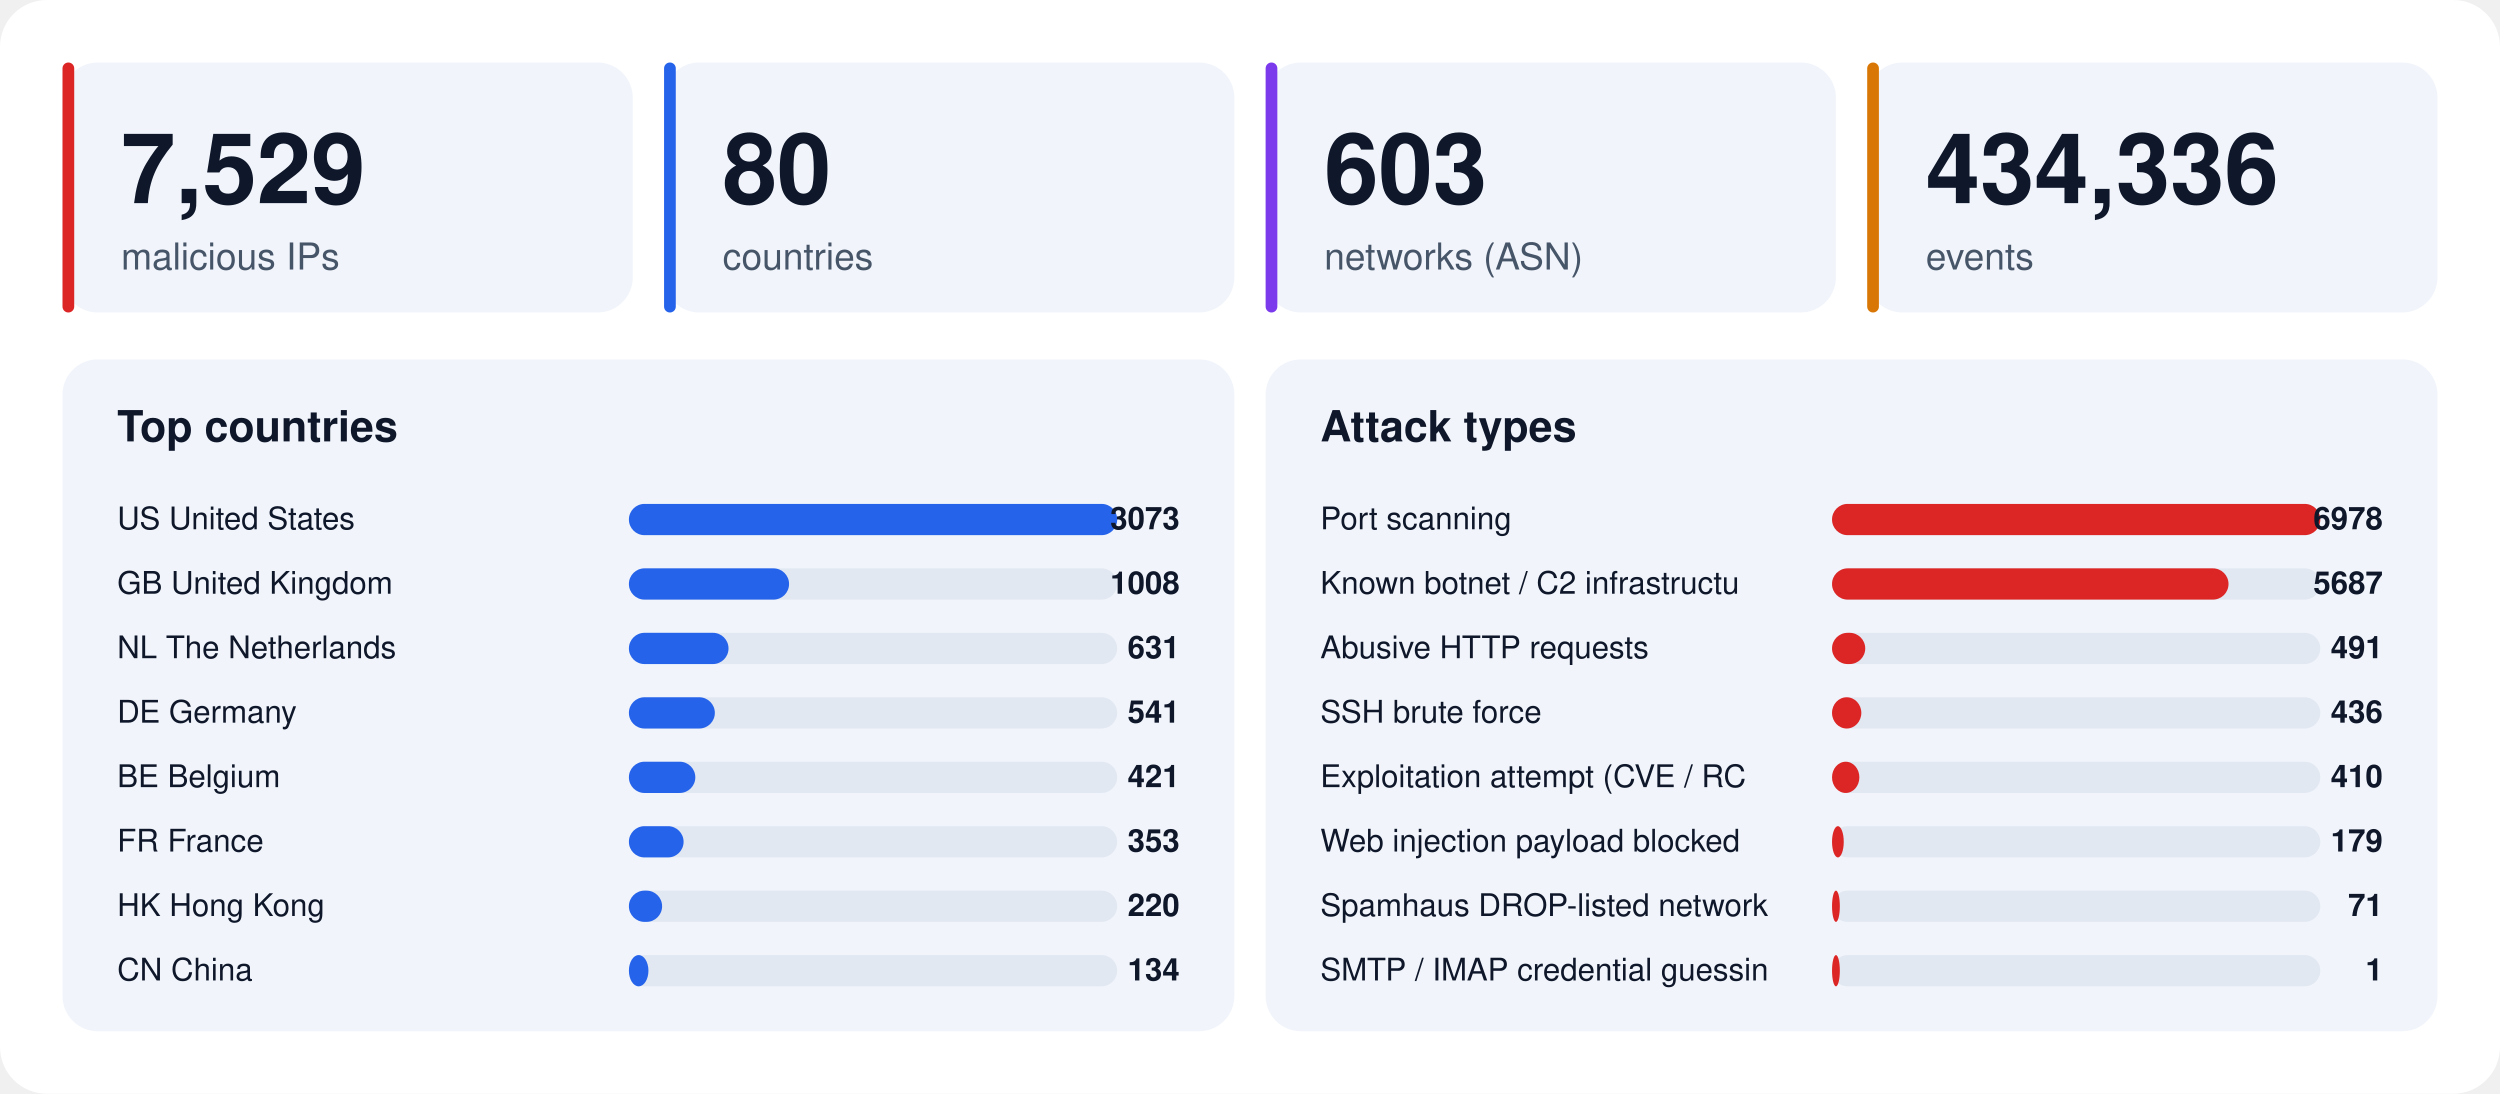
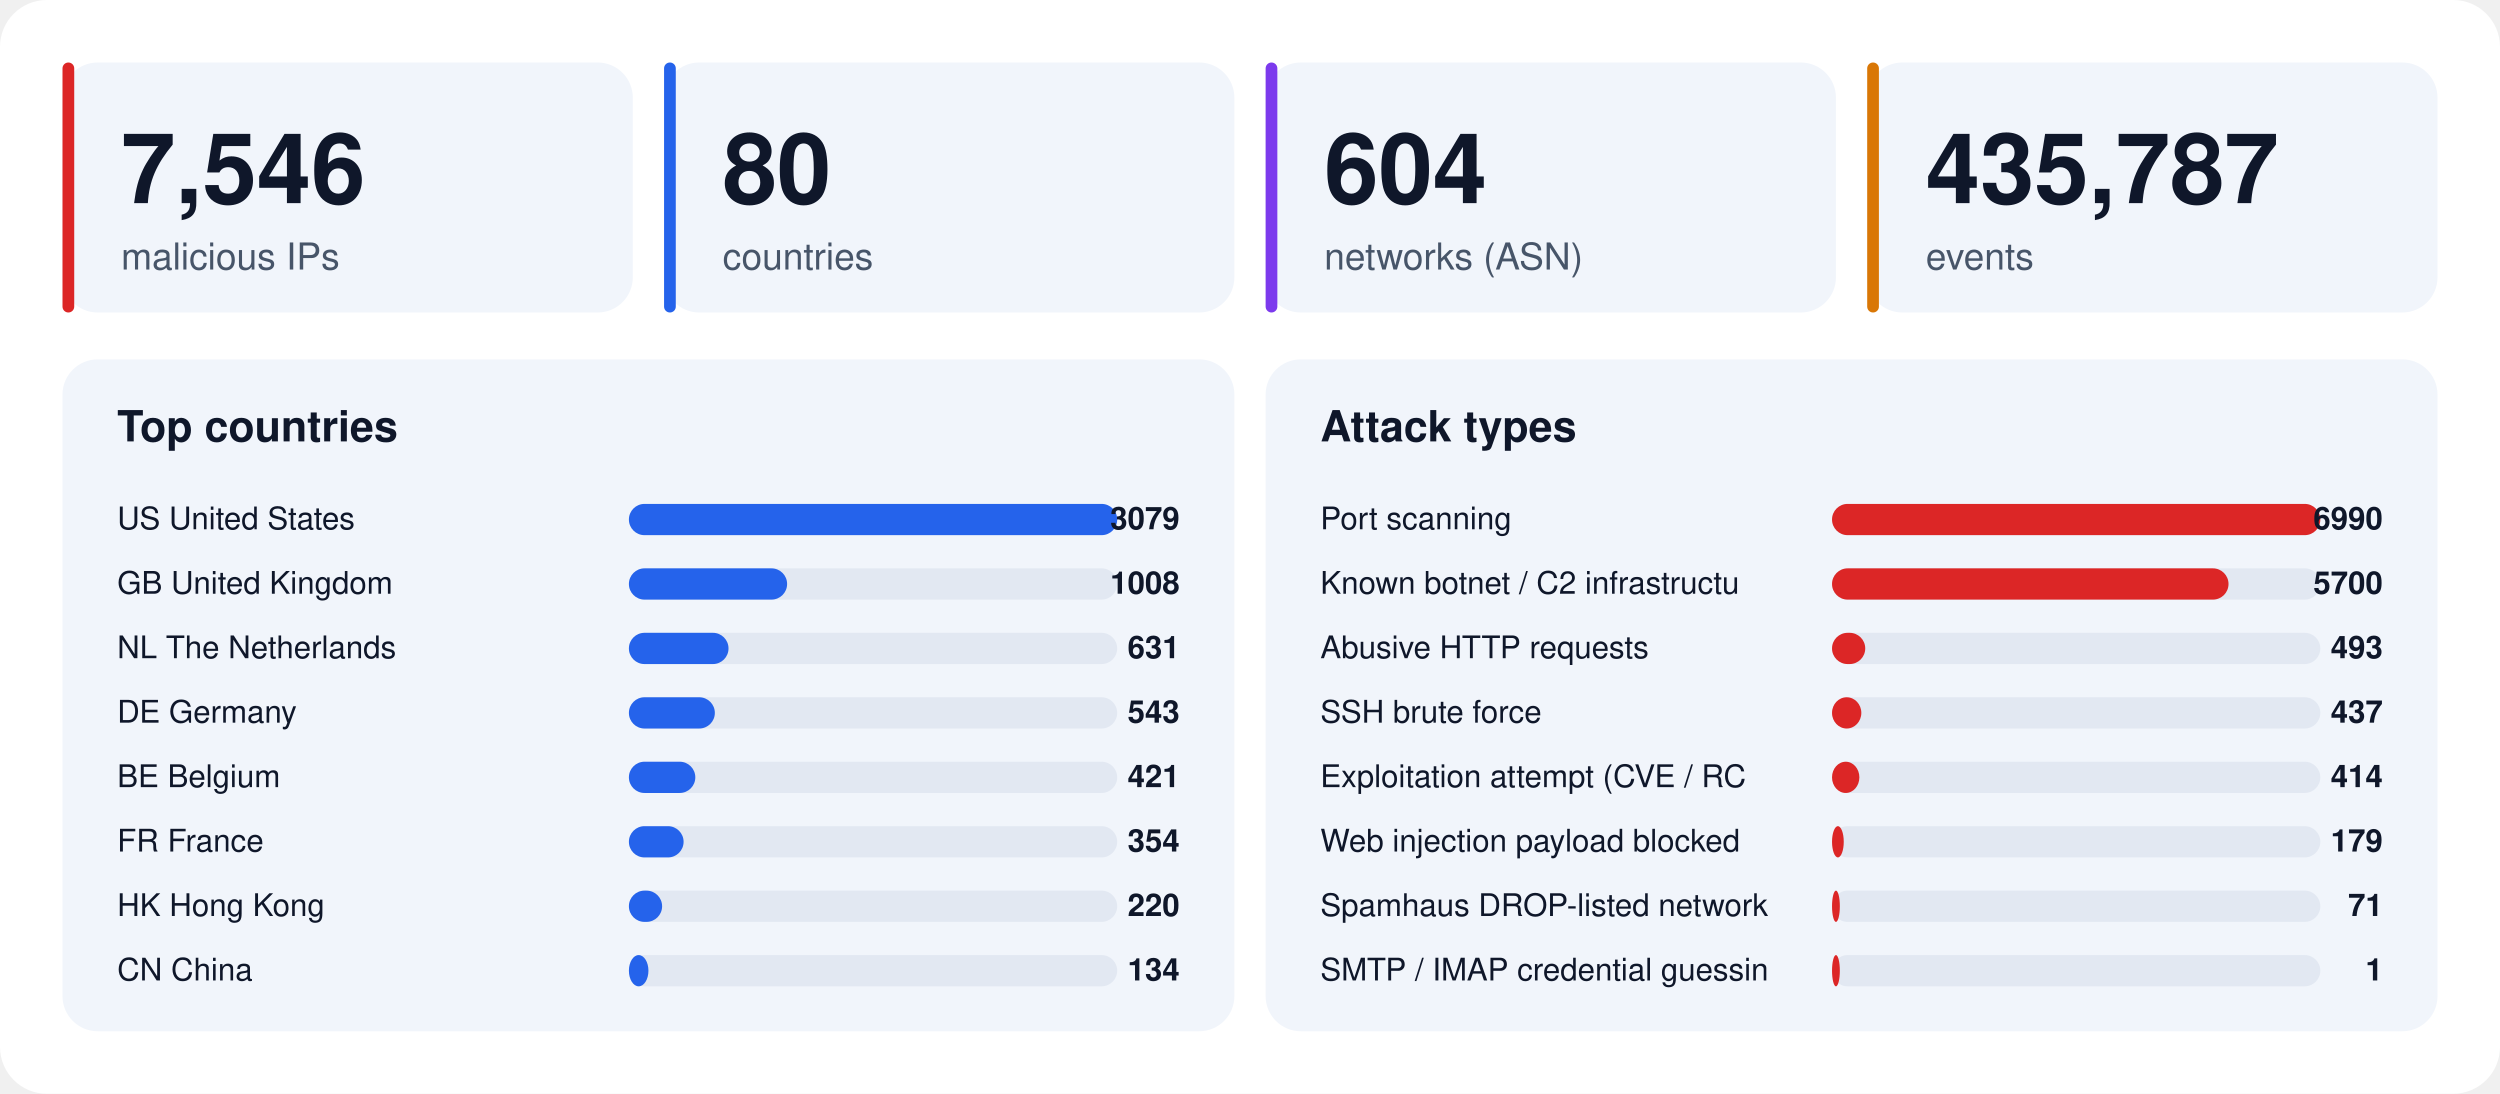
<svg xmlns="http://www.w3.org/2000/svg" width="1280" height="560" viewBox="0 0 1280 560" font-family="-apple-system,BlinkMacSystemFont,'Segoe UI',Helvetica,Arial,sans-serif">
  <rect width="1280" height="560" rx="24" fill="#ffffff" />
  <rect x="32" y="32" width="292" height="128" rx="18" fill="#f1f5fb" />
  <rect x="32" y="32" width="6" height="128" rx="3" fill="#dc2626" />
-   <text x="62" y="104" font-size="50" font-weight="800" fill="#0f172a">7,529</text>
+   <text x="62" y="104" font-size="50" font-weight="800" fill="#0f172a">7,546</text>
  <text x="62" y="138" font-size="19" fill="#475569">malicious IPs</text>
  <rect x="340" y="32" width="292" height="128" rx="18" fill="#f1f5fb" />
  <rect x="340" y="32" width="6" height="128" rx="3" fill="#2563eb" />
  <text x="370" y="104" font-size="50" font-weight="800" fill="#0f172a">80</text>
  <text x="370" y="138" font-size="19" fill="#475569">countries</text>
  <rect x="648" y="32" width="292" height="128" rx="18" fill="#f1f5fb" />
  <rect x="648" y="32" width="6" height="128" rx="3" fill="#7c3aed" />
-   <text x="678" y="104" font-size="50" font-weight="800" fill="#0f172a">603</text>
+   <text x="678" y="104" font-size="50" font-weight="800" fill="#0f172a">604</text>
  <text x="678" y="138" font-size="19" fill="#475569">networks (ASN)</text>
  <rect x="956" y="32" width="292" height="128" rx="18" fill="#f1f5fb" />
  <rect x="956" y="32" width="6" height="128" rx="3" fill="#d97706" />
-   <text x="986" y="104" font-size="50" font-weight="800" fill="#0f172a">434,336</text>
+   <text x="986" y="104" font-size="50" font-weight="800" fill="#0f172a">435,787</text>
  <text x="986" y="138" font-size="19" fill="#475569">events</text>
  <rect x="32" y="184" width="600" height="344" rx="18" fill="#f1f5fb" />
  <text x="60" y="226" font-size="22" font-weight="700" fill="#0f172a">Top countries</text>
  <text x="60" y="271" font-size="16" fill="#0f172a">US  United States</text>
  <rect x="322" y="258" width="250" height="16" rx="8" fill="#e2e8f2" />
  <rect x="322" y="258" width="250" height="16" rx="8" fill="#2563eb" />
-   <text x="604" y="271" font-size="16" font-weight="700" text-anchor="end" fill="#0f172a">3073</text>
+   <text x="604" y="271" font-size="16" font-weight="700" text-anchor="end" fill="#0f172a">3079</text>
  <text x="60" y="304" font-size="16" fill="#0f172a">GB  United Kingdom</text>
  <rect x="322" y="291" width="250" height="16" rx="8" fill="#e2e8f2" />
-   <rect x="322" y="291" width="82" height="16" rx="8" fill="#2563eb" />
+   <rect x="322" y="291" width="81" height="16" rx="8" fill="#2563eb" />
  <text x="604" y="304" font-size="16" font-weight="700" text-anchor="end" fill="#0f172a">1008</text>
  <text x="60" y="337" font-size="16" fill="#0f172a">NL  The Netherlands</text>
  <rect x="322" y="324" width="250" height="16" rx="8" fill="#e2e8f2" />
  <rect x="322" y="324" width="51" height="16" rx="8" fill="#2563eb" />
  <text x="604" y="337" font-size="16" font-weight="700" text-anchor="end" fill="#0f172a">631</text>
  <text x="60" y="370" font-size="16" fill="#0f172a">DE  Germany</text>
  <rect x="322" y="357" width="250" height="16" rx="8" fill="#e2e8f2" />
  <rect x="322" y="357" width="44" height="16" rx="8" fill="#2563eb" />
-   <text x="604" y="370" font-size="16" font-weight="700" text-anchor="end" fill="#0f172a">541</text>
+   <text x="604" y="370" font-size="16" font-weight="700" text-anchor="end" fill="#0f172a">543</text>
  <text x="60" y="403" font-size="16" fill="#0f172a">BE  Belgium</text>
  <rect x="322" y="390" width="250" height="16" rx="8" fill="#e2e8f2" />
  <rect x="322" y="390" width="34" height="16" rx="8" fill="#2563eb" />
  <text x="604" y="403" font-size="16" font-weight="700" text-anchor="end" fill="#0f172a">421</text>
  <text x="60" y="436" font-size="16" fill="#0f172a">FR  France</text>
  <rect x="322" y="423" width="250" height="16" rx="8" fill="#e2e8f2" />
  <rect x="322" y="423" width="28" height="16" rx="8" fill="#2563eb" />
-   <text x="604" y="436" font-size="16" font-weight="700" text-anchor="end" fill="#0f172a">353</text>
+   <text x="604" y="436" font-size="16" font-weight="700" text-anchor="end" fill="#0f172a">354</text>
  <text x="60" y="469" font-size="16" fill="#0f172a">HK  Hong Kong</text>
  <rect x="322" y="456" width="250" height="16" rx="8" fill="#e2e8f2" />
  <rect x="322" y="456" width="17" height="16" rx="8" fill="#2563eb" />
  <text x="604" y="469" font-size="16" font-weight="700" text-anchor="end" fill="#0f172a">220</text>
  <text x="60" y="502" font-size="16" fill="#0f172a">CN  China</text>
  <rect x="322" y="489" width="250" height="16" rx="8" fill="#e2e8f2" />
  <rect x="322" y="489" width="10" height="16" rx="8" fill="#2563eb" />
  <text x="604" y="502" font-size="16" font-weight="700" text-anchor="end" fill="#0f172a">134</text>
  <rect x="648" y="184" width="600" height="344" rx="18" fill="#f1f5fb" />
  <text x="676" y="226" font-size="22" font-weight="700" fill="#0f172a">Attack types</text>
  <text x="676" y="271" font-size="16" fill="#0f172a">Port scanning</text>
  <rect x="938" y="258" width="250" height="16" rx="8" fill="#e2e8f2" />
  <rect x="938" y="258" width="250" height="16" rx="8" fill="#dc2626" />
-   <text x="1220" y="271" font-size="16" font-weight="700" text-anchor="end" fill="#0f172a">6978</text>
+   <text x="1220" y="271" font-size="16" font-weight="700" text-anchor="end" fill="#0f172a">6990</text>
  <text x="676" y="304" font-size="16" fill="#0f172a">Known botnet / C2 infrastructu</text>
  <rect x="938" y="291" width="250" height="16" rx="8" fill="#e2e8f2" />
  <rect x="938" y="291" width="203" height="16" rx="8" fill="#dc2626" />
-   <text x="1220" y="304" font-size="16" font-weight="700" text-anchor="end" fill="#0f172a">5687</text>
+   <text x="1220" y="304" font-size="16" font-weight="700" text-anchor="end" fill="#0f172a">5700</text>
  <text x="676" y="337" font-size="16" fill="#0f172a">Abusive HTTP requests</text>
  <rect x="938" y="324" width="250" height="16" rx="8" fill="#e2e8f2" />
  <rect x="938" y="324" width="17" height="16" rx="8" fill="#dc2626" />
-   <text x="1220" y="337" font-size="16" font-weight="700" text-anchor="end" fill="#0f172a">491</text>
+   <text x="1220" y="337" font-size="16" font-weight="700" text-anchor="end" fill="#0f172a">493</text>
  <text x="676" y="370" font-size="16" fill="#0f172a">SSH brute force</text>
  <rect x="938" y="357" width="250" height="16" rx="8" fill="#e2e8f2" />
  <rect x="938" y="357" width="15" height="16" rx="8" fill="#dc2626" />
-   <text x="1220" y="370" font-size="16" font-weight="700" text-anchor="end" fill="#0f172a">436</text>
+   <text x="1220" y="370" font-size="16" font-weight="700" text-anchor="end" fill="#0f172a">437</text>
  <text x="676" y="403" font-size="16" fill="#0f172a">Exploitation attempt (CVE / RC</text>
  <rect x="938" y="390" width="250" height="16" rx="8" fill="#e2e8f2" />
  <rect x="938" y="390" width="14" height="16" rx="8" fill="#dc2626" />
-   <text x="1220" y="403" font-size="16" font-weight="700" text-anchor="end" fill="#0f172a">410</text>
+   <text x="1220" y="403" font-size="16" font-weight="700" text-anchor="end" fill="#0f172a">414</text>
  <text x="676" y="436" font-size="16" fill="#0f172a">Web injection payload blocked </text>
  <rect x="938" y="423" width="250" height="16" rx="8" fill="#e2e8f2" />
  <rect x="938" y="423" width="6" height="16" rx="8" fill="#dc2626" />
  <text x="1220" y="436" font-size="16" font-weight="700" text-anchor="end" fill="#0f172a">179</text>
  <text x="676" y="469" font-size="16" fill="#0f172a">Spamhaus DROP-listed network</text>
  <rect x="938" y="456" width="250" height="16" rx="8" fill="#e2e8f2" />
  <rect x="938" y="456" width="4" height="16" rx="8" fill="#dc2626" />
  <text x="1220" y="469" font-size="16" font-weight="700" text-anchor="end" fill="#0f172a">71</text>
  <text x="676" y="502" font-size="16" fill="#0f172a">SMTP / IMAP credential guessin</text>
  <rect x="938" y="489" width="250" height="16" rx="8" fill="#e2e8f2" />
  <rect x="938" y="489" width="4" height="16" rx="8" fill="#dc2626" />
  <text x="1220" y="502" font-size="16" font-weight="700" text-anchor="end" fill="#0f172a">1</text>
</svg>
